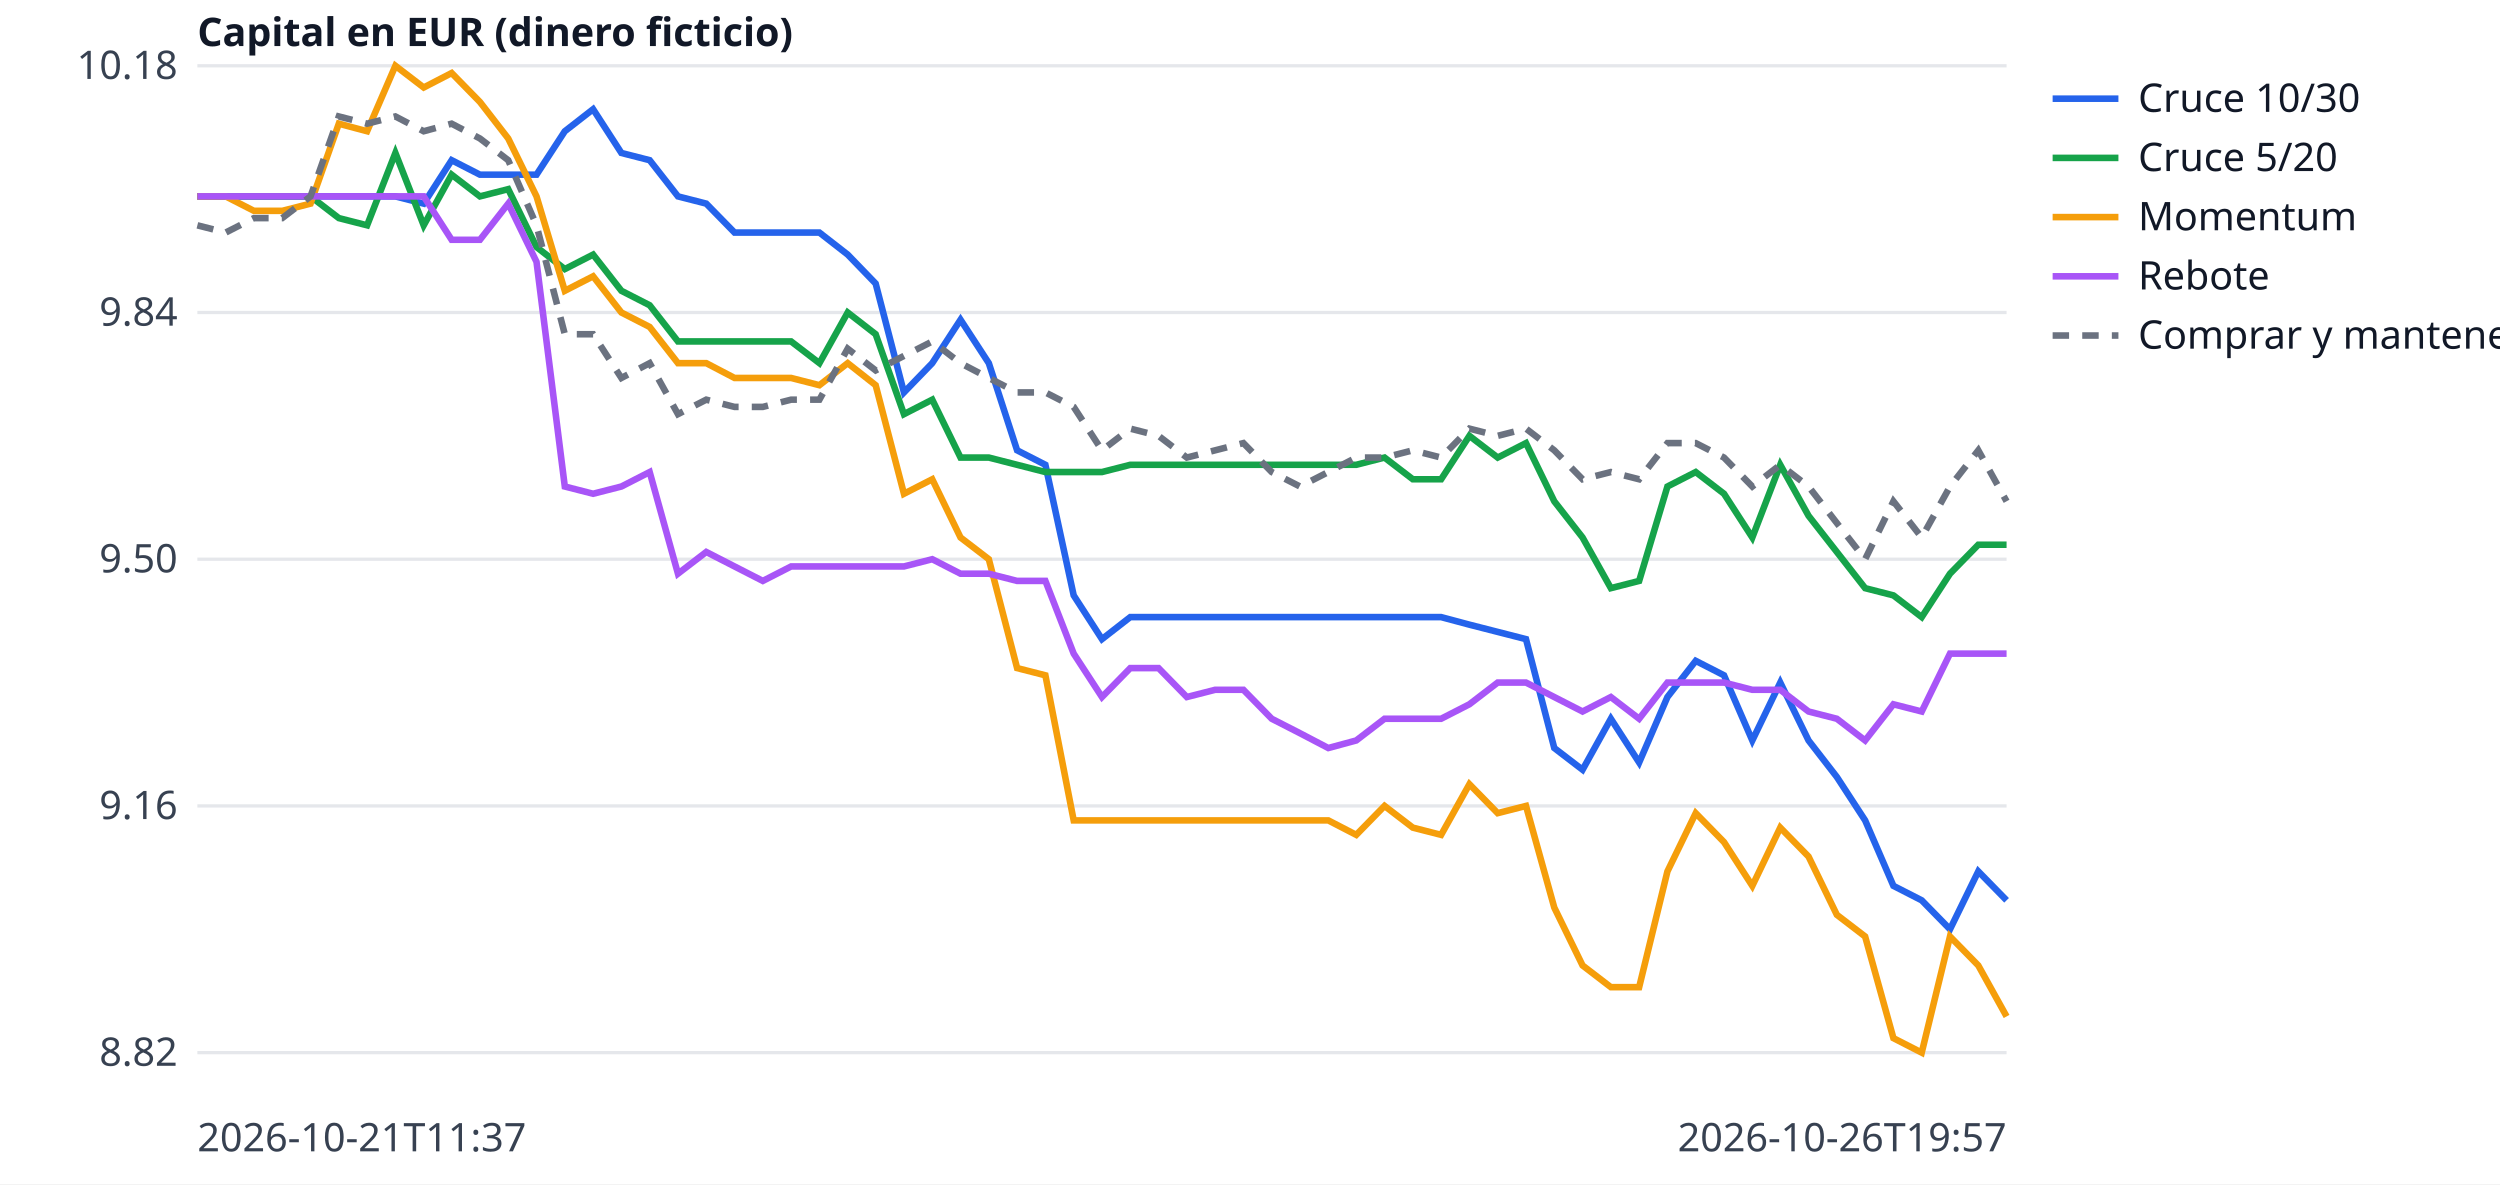
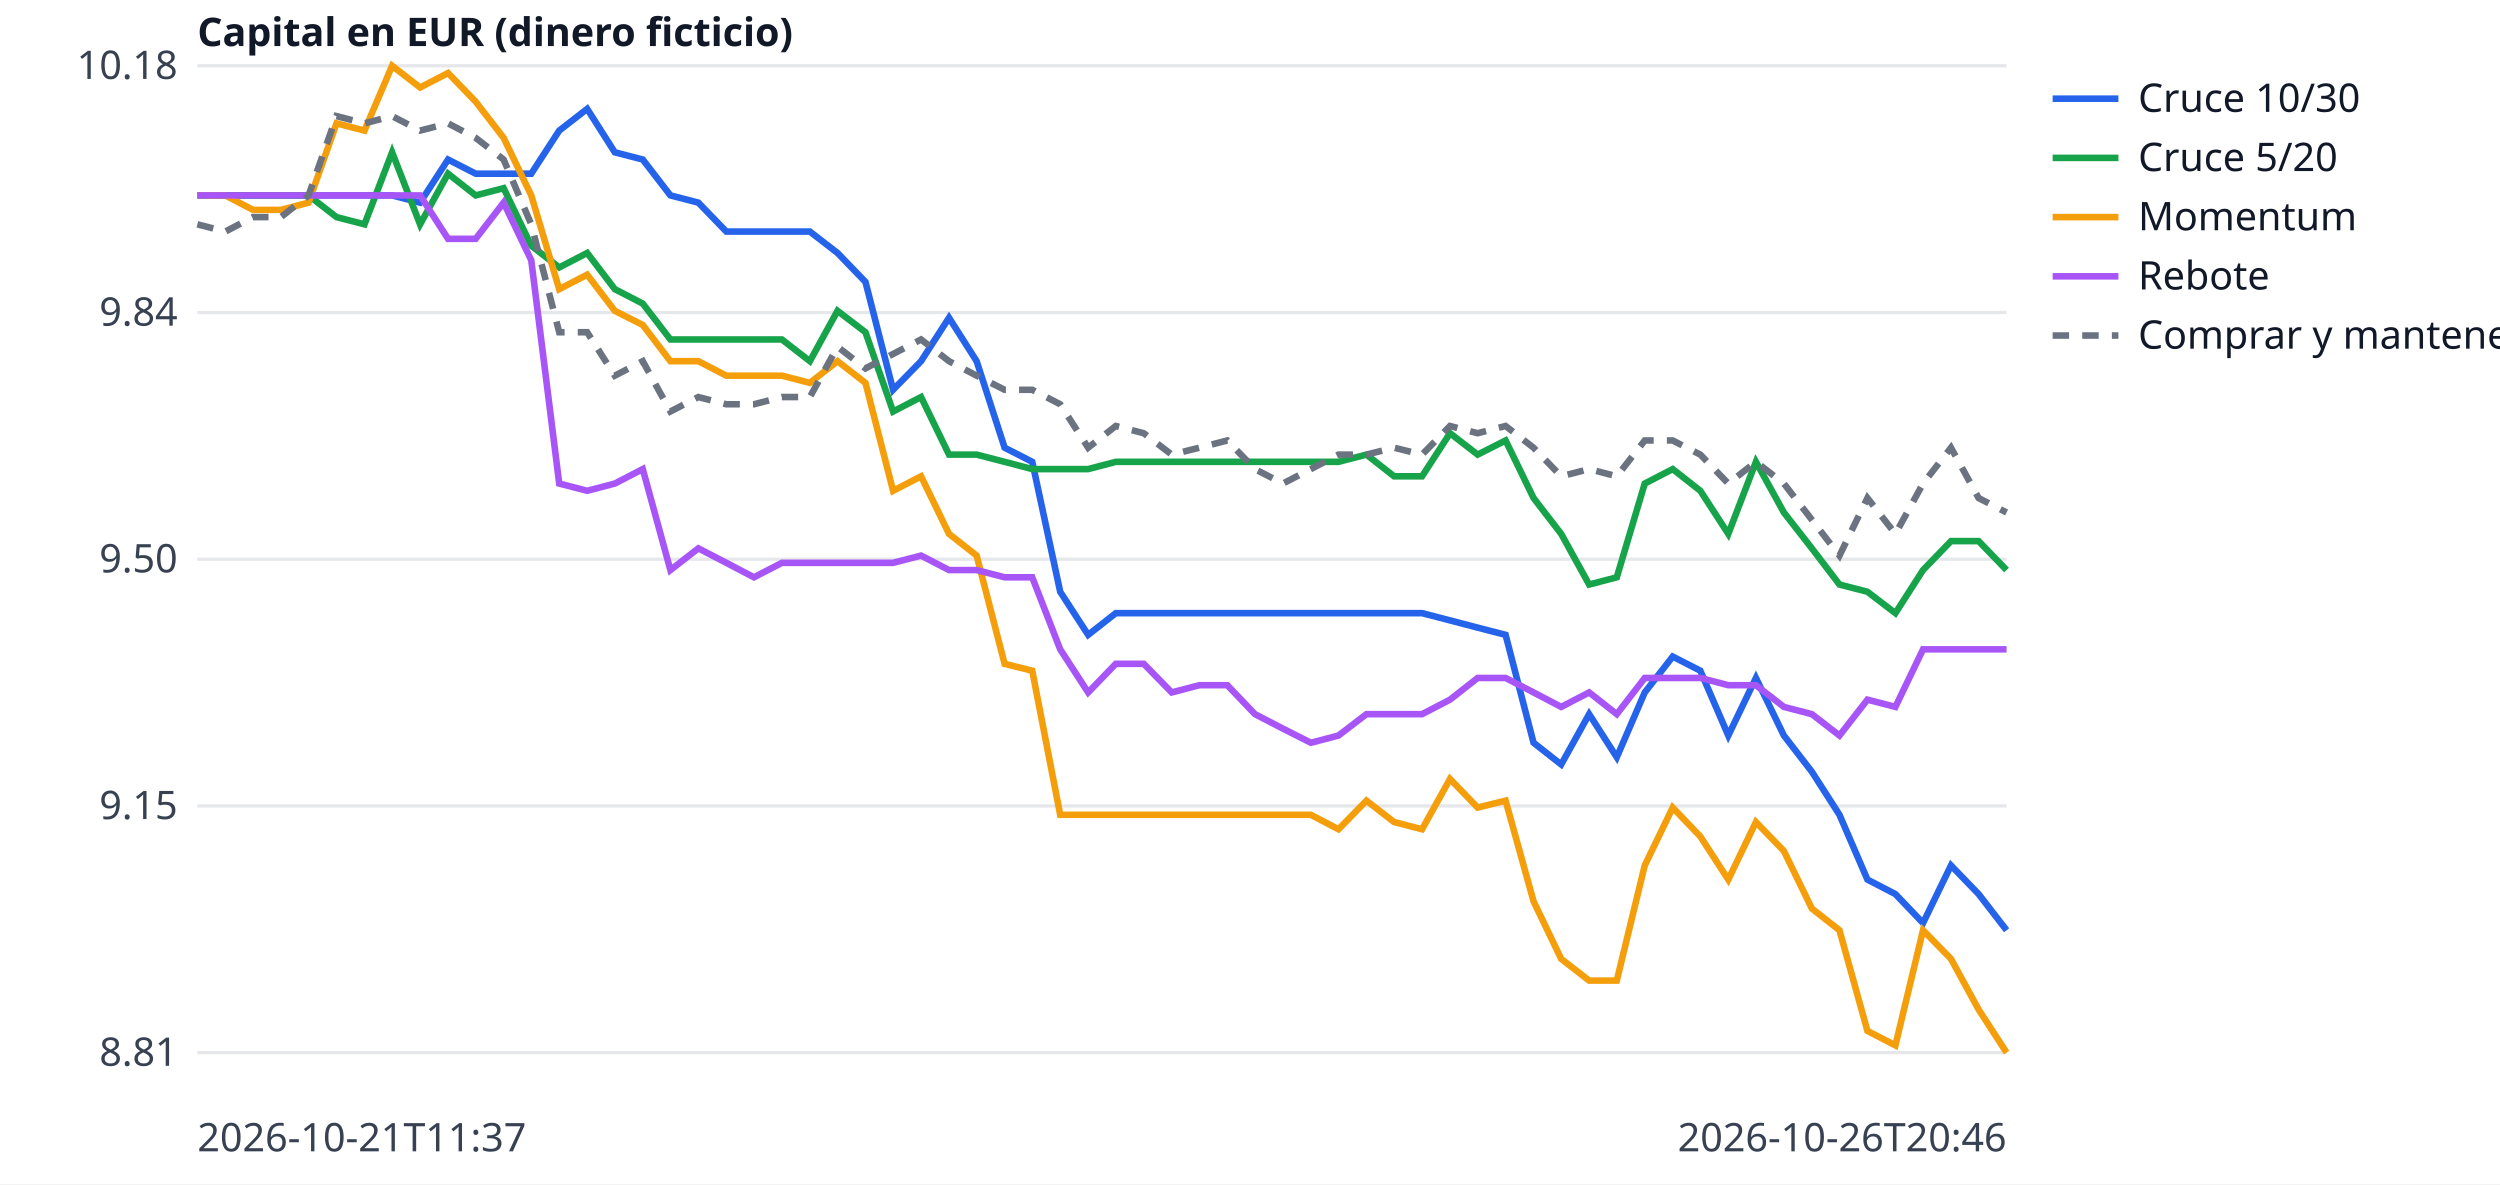
<svg xmlns="http://www.w3.org/2000/svg" width="760" height="360" viewBox="0 0 760 360" font-family="sans-serif" font-size="12">
  <rect width="760" height="360" fill="white" />
  <line x1="60" x2="610" y1="320.0" y2="320.0" stroke="#e5e7eb" />
-   <text x="54" y="324.0" text-anchor="end" fill="#374151">8.82</text>
+   <text x="54" y="324.0" text-anchor="end" fill="#374151">8.81</text>
  <line x1="60" x2="610" y1="245.0" y2="245.0" stroke="#e5e7eb" />
-   <text x="54" y="249.0" text-anchor="end" fill="#374151">9.16</text>
+   <text x="54" y="249.0" text-anchor="end" fill="#374151">9.15</text>
  <line x1="60" x2="610" y1="170.0" y2="170.0" stroke="#e5e7eb" />
  <text x="54" y="174.0" text-anchor="end" fill="#374151">9.50</text>
  <line x1="60" x2="610" y1="95.0" y2="95.0" stroke="#e5e7eb" />
  <text x="54" y="99.0" text-anchor="end" fill="#374151">9.84</text>
  <line x1="60" x2="610" y1="20.0" y2="20.0" stroke="#e5e7eb" />
  <text x="54" y="24.0" text-anchor="end" fill="#374151">10.18</text>
  <text x="60" y="350" fill="#374151">2026-10-21T11:37</text>
-   <text x="610" y="350" text-anchor="end" fill="#374151">2026-10-26T19:57</text>
+   <text x="610" y="350" text-anchor="end" fill="#374151">2026-10-26T20:46</text>
  <text x="60" y="14" fill="#111827" font-weight="bold">Capital en EUR (dinero ficticio)</text>
-   <polyline points="60.0,59.7 68.6,59.7 77.2,59.7 85.8,59.7 94.4,59.7 103.0,59.7 111.6,59.7 120.2,59.7 128.8,61.9 137.3,48.7 145.9,53.1 154.5,53.1 163.1,53.1 171.7,39.9 180.3,33.2 188.9,46.5 197.5,48.7 206.1,59.7 214.7,61.9 223.3,70.7 231.9,70.7 240.5,70.7 249.1,70.7 257.7,77.4 266.2,86.2 274.8,119.3 283.4,110.4 292.0,97.2 300.6,110.4 309.2,136.9 317.8,141.3 326.4,181.0 335.0,194.3 343.6,187.6 352.2,187.6 360.8,187.6 369.4,187.6 378.0,187.6 386.6,187.6 395.2,187.6 403.8,187.6 412.3,187.6 420.9,187.6 429.5,187.6 438.1,187.6 446.7,189.9 455.3,192.1 463.9,194.3 472.5,227.4 481.1,234.0 489.7,218.5 498.3,231.8 506.9,211.9 515.5,200.9 524.1,205.3 532.7,225.1 541.2,207.5 549.8,225.1 558.4,236.2 567.0,249.4 575.6,269.3 584.2,273.7 592.8,282.5 601.4,264.9 610.0,273.7" fill="none" stroke="#2563eb" stroke-width="2" />
+   <polyline points="60.0,59.4 68.5,59.4 76.9,59.4 85.4,59.4 93.8,59.4 102.3,59.4 110.8,59.4 119.2,59.4 127.7,61.6 136.2,48.5 144.6,52.8 153.1,52.8 161.5,52.8 170.0,39.7 178.5,33.1 186.9,46.3 195.4,48.5 203.8,59.4 212.3,61.6 220.8,70.4 229.2,70.4 237.7,70.4 246.2,70.4 254.6,76.9 263.1,85.7 271.5,118.5 280.0,109.8 288.5,96.6 296.9,109.8 305.4,136.1 313.8,140.4 322.3,179.9 330.8,193.0 339.2,186.4 347.7,186.4 356.2,186.4 364.6,186.4 373.1,186.4 381.5,186.4 390.0,186.4 398.5,186.4 406.9,186.4 415.4,186.4 423.8,186.4 432.3,186.4 440.8,188.6 449.2,190.8 457.7,193.0 466.2,225.8 474.6,232.4 483.1,217.1 491.5,230.2 500.0,210.5 508.5,199.6 516.9,203.9 525.4,223.6 533.8,206.1 542.3,223.6 550.8,234.6 559.2,247.7 567.7,267.4 576.2,271.8 584.6,280.6 593.1,263.1 601.5,271.8 610.0,282.8" fill="none" stroke="#2563eb" stroke-width="2" />
  <line x1="624" x2="644" y1="30" y2="30" stroke="#2563eb" stroke-width="2" />
  <text x="650" y="34" fill="#111827">Cruce 10/30</text>
-   <polyline points="60.0,59.7 68.6,59.7 77.2,59.7 85.8,59.7 94.4,59.7 103.0,66.3 111.6,68.5 120.2,46.5 128.8,68.5 137.3,53.1 145.9,59.7 154.5,57.5 163.1,75.1 171.7,81.8 180.3,77.4 188.9,88.4 197.5,92.8 206.1,103.8 214.7,103.8 223.3,103.8 231.9,103.8 240.5,103.8 249.1,110.4 257.7,95.0 266.2,101.6 274.8,125.9 283.4,121.5 292.0,139.1 300.6,139.1 309.2,141.3 317.8,143.5 326.4,143.5 335.0,143.5 343.6,141.3 352.2,141.3 360.8,141.3 369.4,141.3 378.0,141.3 386.6,141.3 395.2,141.3 403.8,141.3 412.3,141.3 420.9,139.1 429.5,145.7 438.1,145.7 446.7,132.5 455.3,139.1 463.9,134.7 472.5,152.4 481.1,163.4 489.7,178.8 498.3,176.6 506.9,147.9 515.5,143.5 524.1,150.1 532.7,163.4 541.2,141.3 549.8,156.8 558.4,167.8 567.0,178.8 575.6,181.0 584.2,187.6 592.8,174.4 601.4,165.6 610.0,165.6" fill="none" stroke="#16a34a" stroke-width="2" />
+   <polyline points="60.0,59.4 68.5,59.4 76.9,59.4 85.4,59.4 93.8,59.4 102.3,66.0 110.8,68.2 119.2,46.3 127.7,68.2 136.2,52.8 144.6,59.4 153.1,57.2 161.5,74.7 170.0,81.3 178.5,76.9 186.9,87.9 195.4,92.3 203.8,103.2 212.3,103.2 220.8,103.2 229.2,103.2 237.7,103.2 246.2,109.8 254.6,94.5 263.1,101.0 271.5,125.1 280.0,120.7 288.5,138.2 296.9,138.2 305.4,140.4 313.8,142.6 322.3,142.6 330.8,142.6 339.2,140.4 347.7,140.4 356.2,140.4 364.6,140.4 373.1,140.4 381.5,140.4 390.0,140.4 398.5,140.4 406.9,140.4 415.4,138.2 423.8,144.8 432.3,144.8 440.8,131.7 449.2,138.2 457.7,133.9 466.2,151.4 474.6,162.3 483.1,177.7 491.5,175.5 500.0,147.0 508.5,142.6 516.9,149.2 525.4,162.3 533.8,140.4 542.3,155.8 550.8,166.7 559.2,177.7 567.7,179.9 576.2,186.4 584.6,173.3 593.1,164.5 601.5,164.5 610.0,173.3" fill="none" stroke="#16a34a" stroke-width="2" />
  <line x1="624" x2="644" y1="48" y2="48" stroke="#16a34a" stroke-width="2" />
  <text x="650" y="52" fill="#111827">Cruce 5/20</text>
-   <polyline points="60.0,59.7 68.6,59.7 77.2,64.1 85.8,64.1 94.4,61.9 103.0,37.6 111.6,39.9 120.2,20.0 128.8,26.6 137.3,22.2 145.9,31.0 154.5,42.1 163.1,59.7 171.7,88.4 180.3,84.0 188.9,95.0 197.5,99.4 206.1,110.4 214.7,110.4 223.3,114.9 231.9,114.9 240.5,114.9 249.1,117.1 257.7,110.4 266.2,117.1 274.8,150.1 283.4,145.7 292.0,163.4 300.6,170.0 309.2,203.1 317.8,205.3 326.4,249.4 335.0,249.4 343.6,249.4 352.2,249.4 360.8,249.4 369.4,249.4 378.0,249.4 386.6,249.4 395.2,249.4 403.8,249.4 412.3,253.8 420.9,245.0 429.5,251.6 438.1,253.8 446.7,238.4 455.3,247.2 463.9,245.0 472.5,275.9 481.1,293.5 489.7,300.1 498.3,300.1 506.9,264.9 515.5,247.2 524.1,256.0 532.7,269.3 541.2,251.6 549.8,260.4 558.4,278.1 567.0,284.7 575.6,315.6 584.2,320.0 592.8,284.7 601.4,293.5 610.0,309.0" fill="none" stroke="#f59e0b" stroke-width="2" />
+   <polyline points="60.0,59.4 68.5,59.4 76.9,63.8 85.4,63.8 93.8,61.6 102.3,37.5 110.8,39.7 119.2,20.0 127.7,26.6 136.2,22.2 144.6,30.9 153.1,41.9 161.5,59.4 170.0,87.9 178.5,83.5 186.9,94.5 195.4,98.8 203.8,109.8 212.3,109.8 220.8,114.2 229.2,114.2 237.7,114.2 246.2,116.4 254.6,109.8 263.1,116.4 271.5,149.2 280.0,144.8 288.5,162.3 296.9,168.9 305.4,201.8 313.8,203.9 322.3,247.7 330.8,247.7 339.2,247.7 347.7,247.7 356.2,247.7 364.6,247.7 373.1,247.7 381.5,247.7 390.0,247.7 398.5,247.7 406.9,252.1 415.4,243.4 423.8,249.9 432.3,252.1 440.8,236.8 449.2,245.5 457.7,243.4 466.2,274.0 474.6,291.5 483.1,298.1 491.5,298.1 500.0,263.1 508.5,245.5 516.9,254.3 525.4,267.4 533.8,249.9 542.3,258.7 550.8,276.2 559.2,282.8 567.7,313.4 576.2,317.8 584.6,282.8 593.1,291.5 601.5,306.9 610.0,320.0" fill="none" stroke="#f59e0b" stroke-width="2" />
  <line x1="624" x2="644" y1="66" y2="66" stroke="#f59e0b" stroke-width="2" />
  <text x="650" y="70" fill="#111827">Momentum</text>
-   <polyline points="60.0,59.7 68.6,59.7 77.2,59.7 85.8,59.7 94.4,59.7 103.0,59.7 111.6,59.7 120.2,59.7 128.8,59.7 137.3,72.9 145.9,72.9 154.5,61.9 163.1,79.6 171.7,147.9 180.3,150.1 188.9,147.9 197.5,143.5 206.1,174.4 214.7,167.8 223.3,172.2 231.9,176.6 240.5,172.2 249.1,172.2 257.7,172.2 266.2,172.2 274.8,172.2 283.4,170.0 292.0,174.4 300.6,174.4 309.2,176.6 317.8,176.6 326.4,198.7 335.0,211.9 343.6,203.1 352.2,203.1 360.8,211.9 369.4,209.7 378.0,209.7 386.6,218.5 395.2,222.9 403.8,227.4 412.3,225.1 420.9,218.5 429.5,218.5 438.1,218.5 446.7,214.1 455.3,207.5 463.9,207.5 472.5,211.9 481.1,216.3 489.7,211.9 498.3,218.5 506.9,207.5 515.5,207.5 524.1,207.5 532.7,209.7 541.2,209.7 549.8,216.3 558.4,218.5 567.0,225.1 575.6,214.1 584.2,216.3 592.8,198.7 601.4,198.7 610.0,198.7" fill="none" stroke="#a855f7" stroke-width="2" />
+   <polyline points="60.0,59.4 68.5,59.4 76.9,59.4 85.4,59.4 93.8,59.4 102.3,59.4 110.8,59.4 119.2,59.4 127.7,59.4 136.2,72.6 144.6,72.6 153.1,61.6 161.5,79.1 170.0,147.0 178.5,149.2 186.9,147.0 195.4,142.6 203.8,173.3 212.3,166.7 220.8,171.1 229.2,175.5 237.7,171.1 246.2,171.1 254.6,171.1 263.1,171.1 271.5,171.1 280.0,168.9 288.5,173.3 296.9,173.3 305.4,175.5 313.8,175.5 322.3,197.4 330.8,210.5 339.2,201.8 347.7,201.8 356.2,210.5 364.6,208.3 373.1,208.3 381.5,217.1 390.0,221.5 398.5,225.8 406.9,223.6 415.4,217.1 423.8,217.1 432.3,217.1 440.8,212.7 449.2,206.1 457.7,206.1 466.2,210.5 474.6,214.9 483.1,210.5 491.5,217.1 500.0,206.1 508.5,206.1 516.9,206.1 525.4,208.3 533.8,208.3 542.3,214.9 550.8,217.1 559.2,223.6 567.7,212.7 576.2,214.9 584.6,197.4 593.1,197.4 601.5,197.4 610.0,197.4" fill="none" stroke="#a855f7" stroke-width="2" />
  <line x1="624" x2="644" y1="84" y2="84" stroke="#a855f7" stroke-width="2" />
  <text x="650" y="88" fill="#111827">Rebote</text>
-   <polyline points="60.0,68.5 68.6,70.7 77.2,66.3 85.8,66.3 94.4,59.7 103.0,35.4 111.6,37.6 120.2,35.4 128.8,39.9 137.3,37.6 145.9,42.1 154.5,48.7 163.1,68.5 171.7,101.6 180.3,101.6 188.9,114.9 197.5,110.4 206.1,125.9 214.7,121.5 223.3,123.7 231.9,123.7 240.5,121.5 249.1,121.5 257.7,106.0 266.2,112.6 274.8,108.2 283.4,103.8 292.0,110.4 300.6,114.9 309.2,119.3 317.8,119.3 326.4,123.7 335.0,136.9 343.6,130.3 352.2,132.5 360.8,139.1 369.4,136.9 378.0,134.7 386.6,143.5 395.2,147.9 403.8,143.5 412.3,139.1 420.9,139.1 429.5,136.9 438.1,139.1 446.7,130.3 455.3,132.5 463.9,130.3 472.5,136.9 481.1,145.7 489.7,143.5 498.3,145.7 506.9,134.7 515.5,134.7 524.1,139.1 532.7,147.9 541.2,141.3 549.8,147.9 558.4,159.0 567.0,170.0 575.6,152.4 584.2,163.4 592.8,147.9 601.4,136.9 610.0,152.4" fill="none" stroke="#6b7280" stroke-width="2" stroke-dasharray="5 4" />
+   <polyline points="60.0,68.2 68.5,70.4 76.9,66.0 85.4,66.0 93.8,59.4 102.3,35.3 110.8,37.5 119.2,35.3 127.7,39.7 136.2,37.5 144.6,41.9 153.1,48.5 161.5,68.2 170.0,101.0 178.5,101.0 186.9,114.2 195.4,109.8 203.8,125.1 212.3,120.7 220.8,122.9 229.2,122.9 237.7,120.7 246.2,120.7 254.6,105.4 263.1,112.0 271.5,107.6 280.0,103.2 288.5,109.8 296.9,114.2 305.4,118.5 313.8,118.5 322.3,122.9 330.8,136.1 339.2,129.5 347.7,131.7 356.2,138.2 364.6,136.1 373.1,133.9 381.5,142.6 390.0,147.0 398.5,142.6 406.9,138.2 415.4,138.2 423.8,136.1 432.3,138.2 440.8,129.5 449.2,131.7 457.7,129.5 466.2,136.1 474.6,144.8 483.1,142.6 491.5,144.8 500.0,133.9 508.5,133.9 516.9,138.2 525.4,147.0 533.8,140.4 542.3,147.0 550.8,158.0 559.2,168.9 567.7,151.4 576.2,162.3 584.6,147.0 593.1,136.1 601.5,151.4 610.0,155.8" fill="none" stroke="#6b7280" stroke-width="2" stroke-dasharray="5 4" />
  <line x1="624" x2="644" y1="102" y2="102" stroke="#6b7280" stroke-width="2" stroke-dasharray="5 4" />
  <text x="650" y="106" fill="#111827">Comprar y mantener</text>
</svg>
